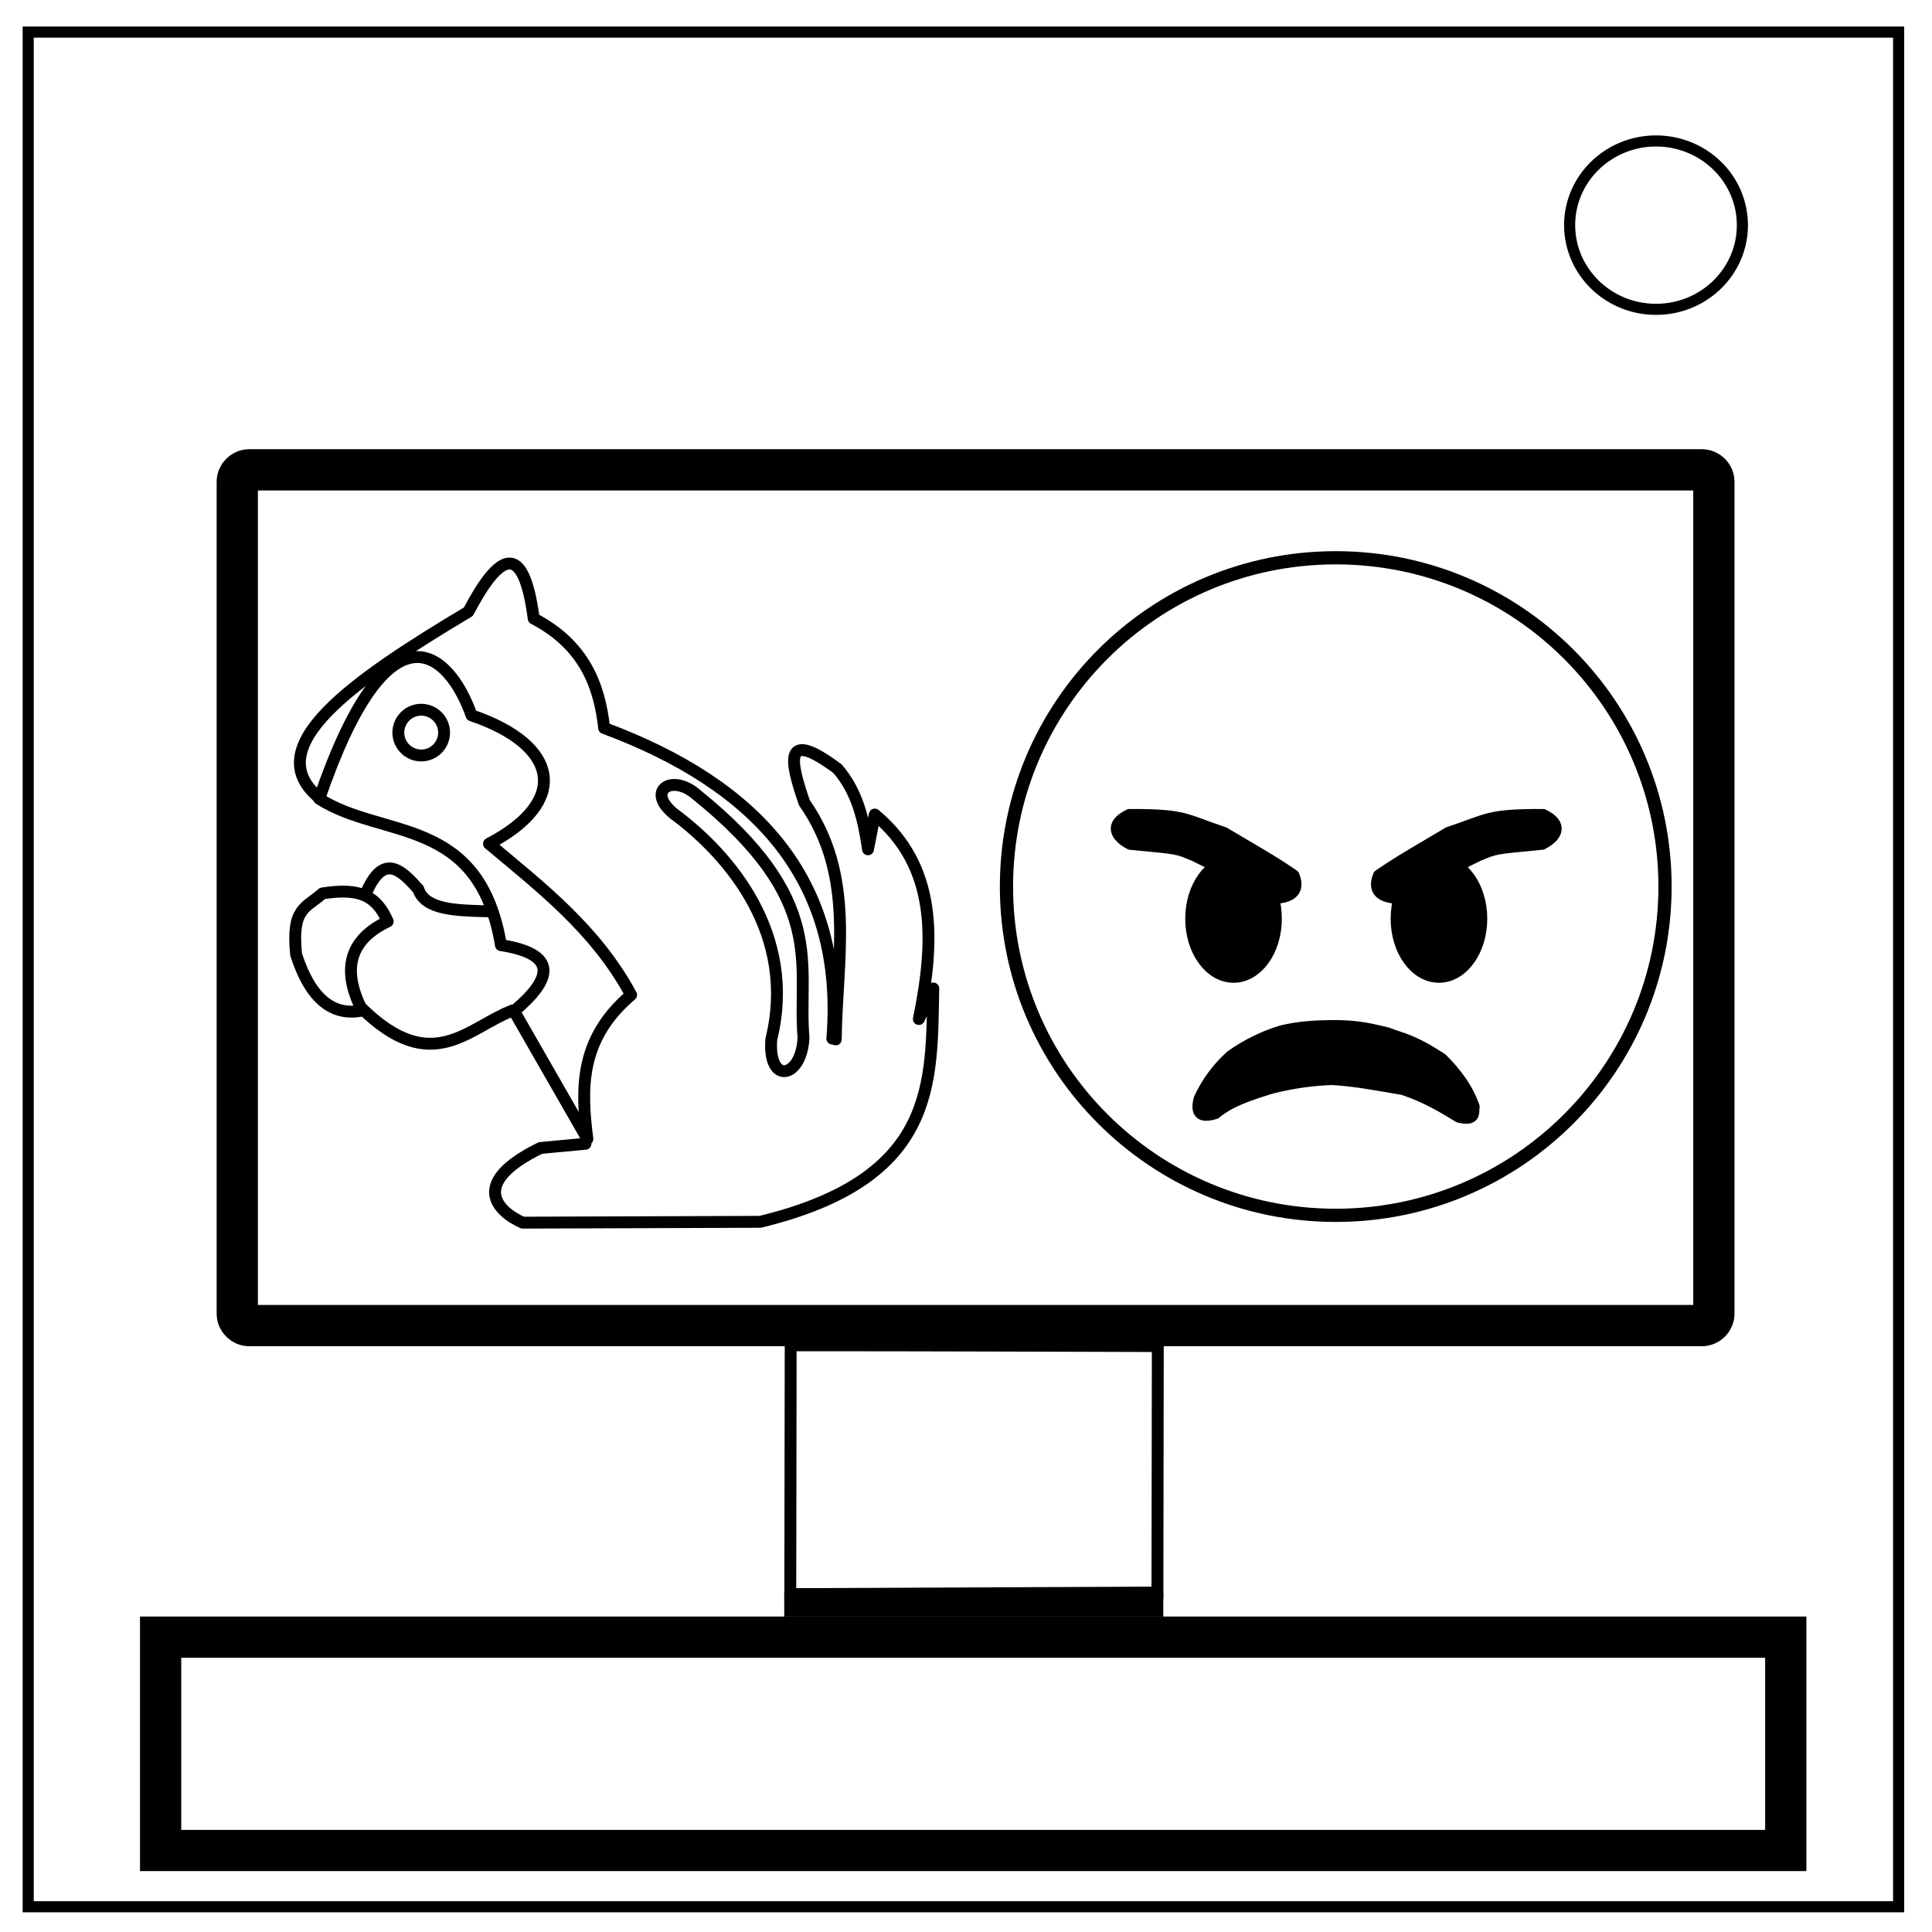
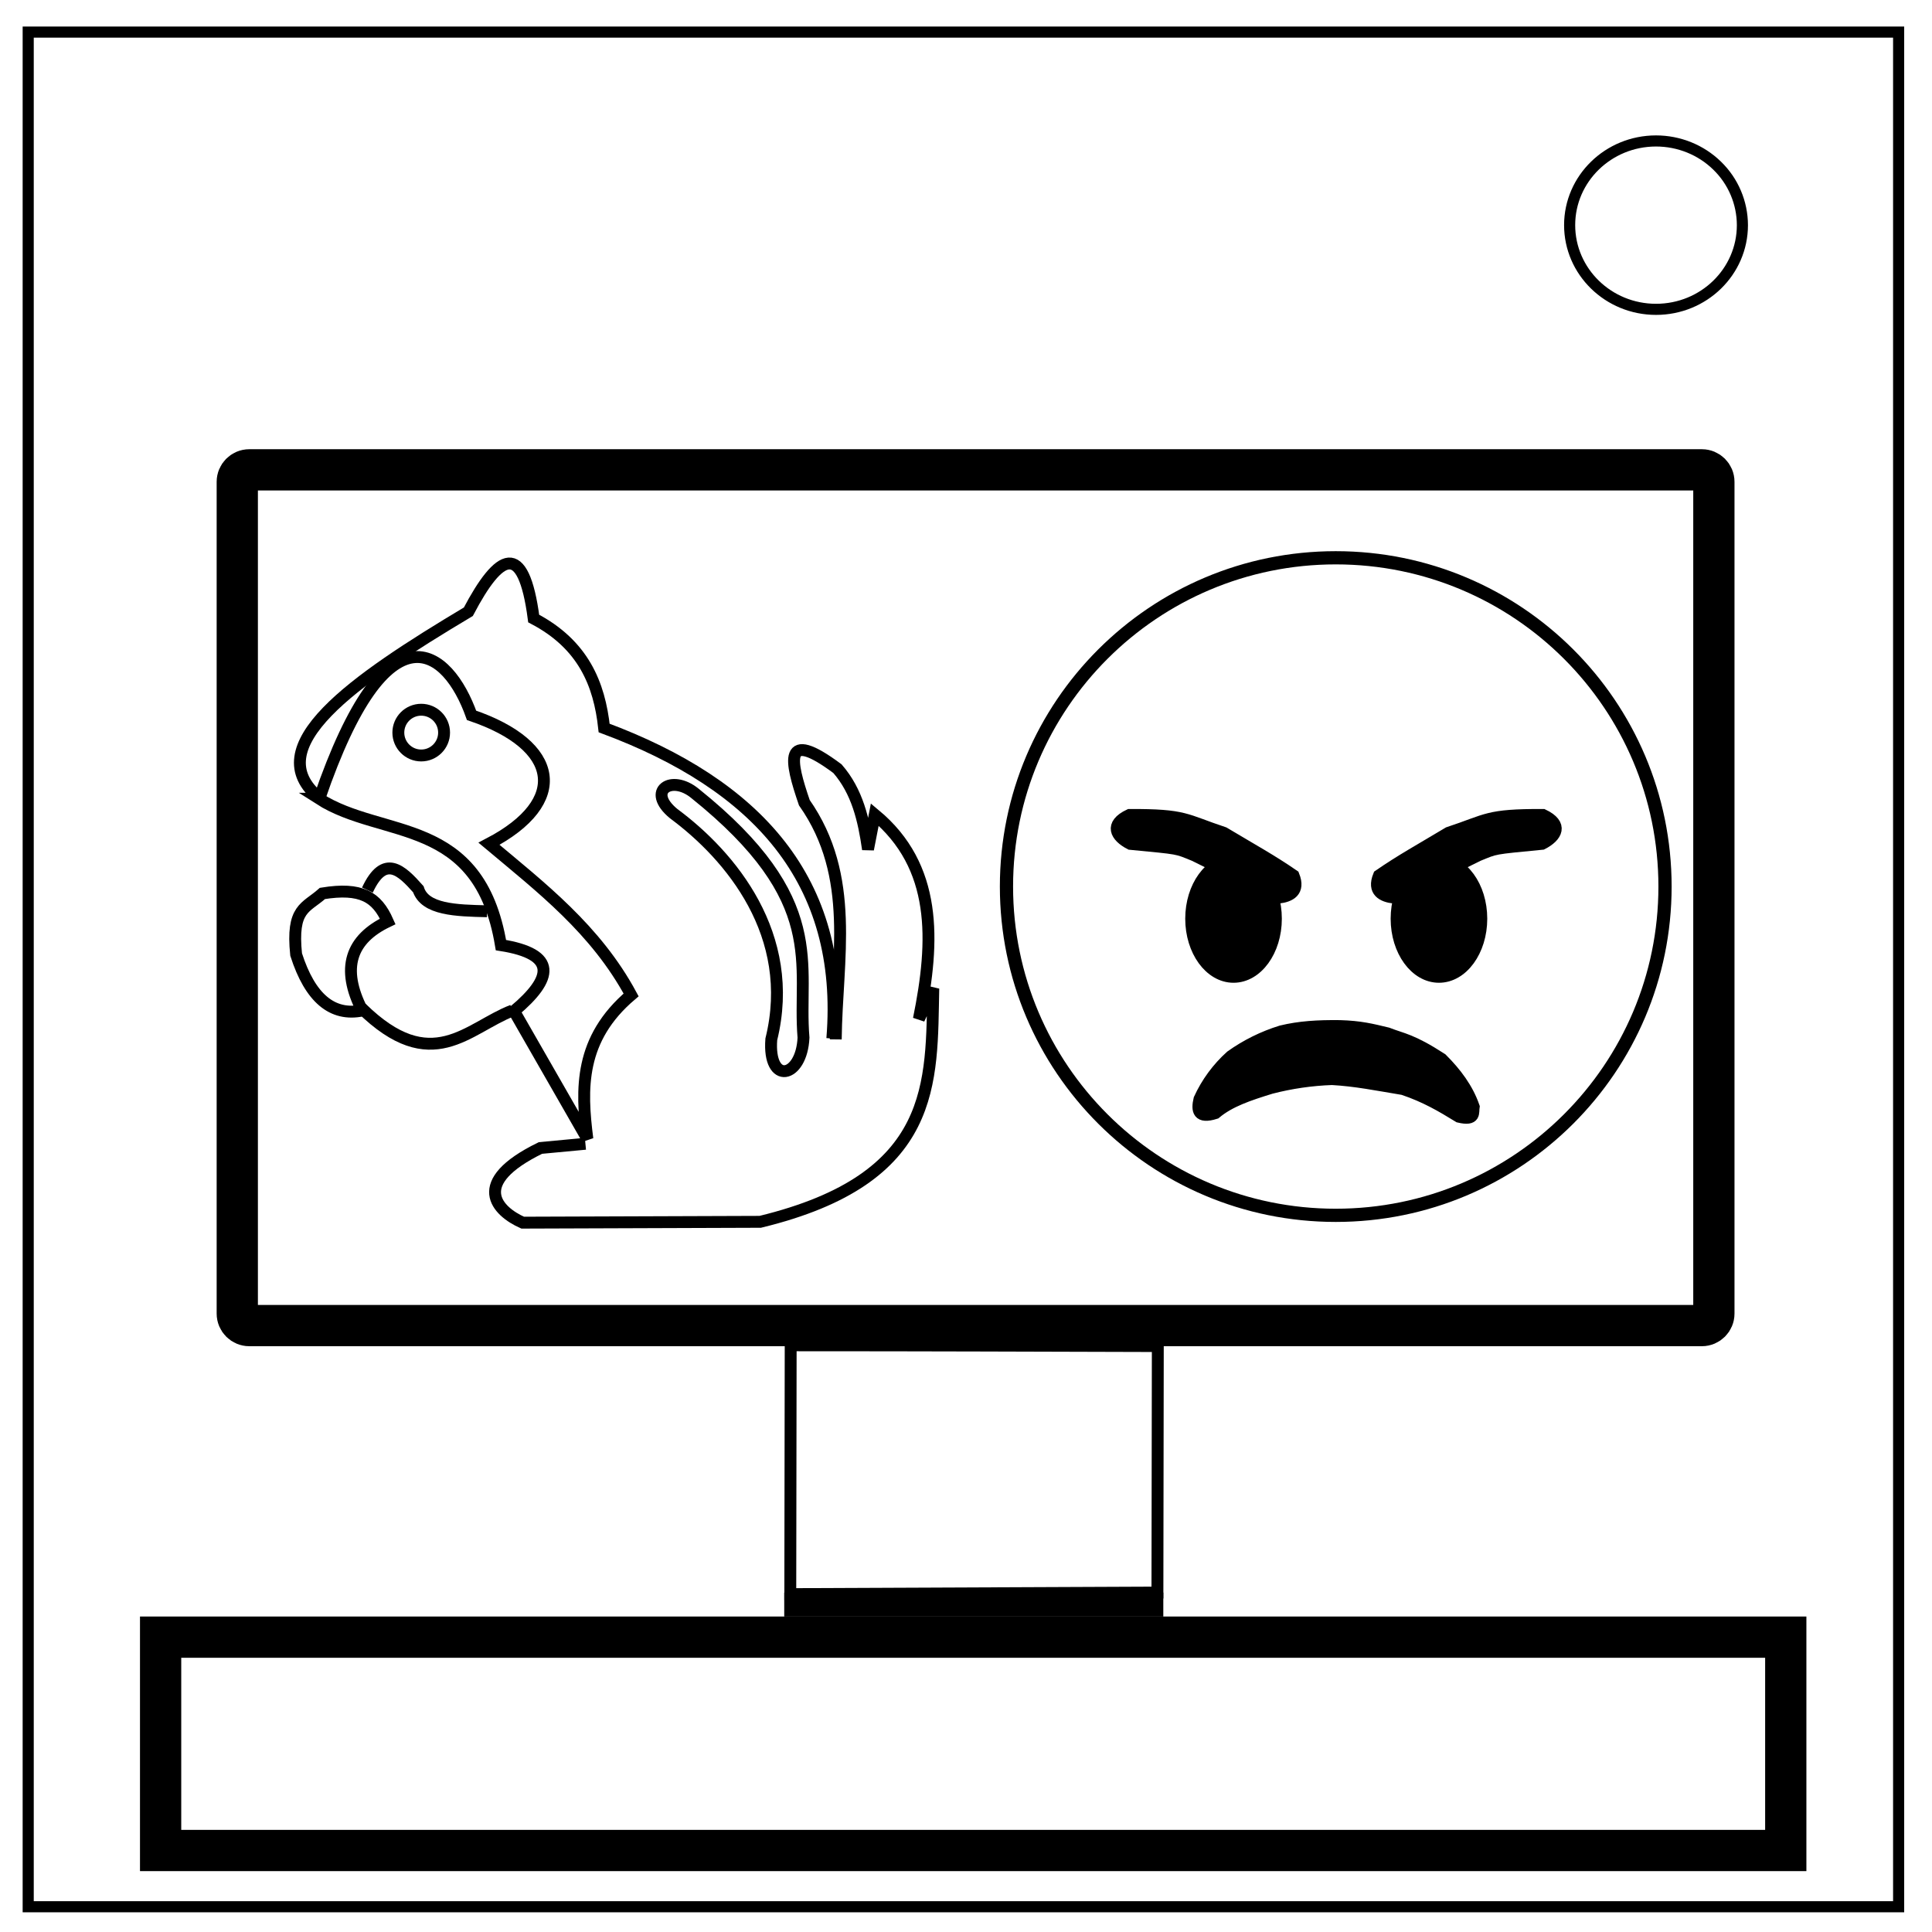
<svg xmlns="http://www.w3.org/2000/svg" fill="none" viewBox="0 0 348 348">
  <path stroke="#000" stroke-width="2" d="M5.08 5.78h336.91v337.67H5.08z" />
  <path stroke="#000" stroke-width="2" d="M282.73 40.55c0-8.37 6.97-15.16 15.56-15.16 4.13 0 8.09 1.6 11 4.44a14.97 14.97 0 0 1 4.56 10.72c0 8.38-6.96 15.17-15.56 15.17-8.59 0-15.56-6.8-15.56-15.17z" />
-   <rect width="265.97" height="154.14" x="42.74" y="84.63" stroke="#000" stroke-linecap="round" stroke-linejoin="round" stroke-width="7.43" ry="2.16" />
-   <rect width="292.73" height="38.43" x="28.93" y="294.89" stroke="#000" stroke-linecap="round" stroke-width="7.43" ry="0" />
-   <path stroke="#000" stroke-linecap="round" stroke-width="2.14" d="M142.42 242.32c25.72 0 42.63.08 66.13.14l-.07 44.4-66.13.28z" />
+   <rect width="265.97" height="154.14" x="42.74" y="84.63" stroke="#000" stroke-width="7.43" ry="2.16" />
+   <rect width="292.73" height="38.43" x="28.93" y="294.89" stroke="#000" stroke-width="7.43" ry="0" />
+   <path stroke="#000" stroke-width="2.14" d="M142.42 242.32c25.72 0 42.63.08 66.13.14l-.07 44.4-66.13.28z" />
  <rect width="68.28" height="4.33" x="141.26" y="286.86" fill="#000" ry="0" />
-   <ellipse cx="240.6" cy="159.69" stroke="#000" stroke-linecap="round" stroke-width="2.38" rx="59.31" ry="59.22" />
-   <path fill="#000" stroke="#000" stroke-linecap="round" stroke-linejoin="round" stroke-width="2.14" d="M203.44 146.79c10.17-.04 9.9.87 17.02 3.23 5.27 3.15 8.5 4.9 12.54 7.68 1.16 2.89-.7 3.73-2.66 3.98-7.9-4.03-10.13-5.07-15.19-7.6-3.35-1.36-2.47-1.2-11.56-2.08-2.63-1.35-3.78-3.5-.15-5.21z" />
-   <ellipse cx="222.19" cy="165.48" fill="#000" stroke="#000" stroke-linecap="round" stroke-linejoin="round" stroke-width="2.18" rx="7.61" ry="10.45" />
-   <path fill="#000" stroke="#000" stroke-linecap="round" stroke-linejoin="round" stroke-width="2.14" d="M277.94 146.79c-10.17-.04-9.9.87-17.03 3.22-5.27 3.16-8.48 4.9-12.53 7.69-1.17 2.89.7 3.73 2.66 3.98 7.9-4.03 10.12-5.07 15.19-7.6 3.34-1.36 2.46-1.2 11.55-2.09 2.63-1.34 3.79-3.48.16-5.2z" />
-   <ellipse cx="-259.19" cy="165.48" fill="#000" stroke="#000" stroke-linecap="round" stroke-linejoin="round" stroke-width="2.18" rx="7.61" ry="10.45" transform="scale(-1 1)" />
-   <path fill="#000" stroke="#000" stroke-linecap="round" stroke-linejoin="round" stroke-width="2.14" d="M218.92 200.5c2.6-2.18 6.06-3.31 10-4.53a51.1 51.1 0 0 1 11-1.6c4.28.24 7.98 1 12.81 1.8 4.1 1.38 6.91 3.06 10.05 4.98 3.08.73 2.5-.76 2.67-1.81-1.12-3.23-3.2-6.03-5.78-8.6-5.46-3.54-7-3.53-9.75-4.61-2.9-.7-4.9-1.2-8.54-1.31-4.02-.05-7.32.15-10.6.95a31.72 31.72 0 0 0-9.05 4.48 23.62 23.62 0 0 0-5.68 7.73c-.48 2.07-.23 3.5 2.87 2.52z" />
-   <circle cx="75.87" cy="131.96" r="4.12" stroke="#000" stroke-linecap="round" stroke-linejoin="round" stroke-width="2.14" />
-   <path stroke="#000" stroke-linecap="round" stroke-linejoin="round" stroke-width="2.14" d="M57.5 143.87c12.35-36.02 23.22-26.85 27.44-15.02 15.88 5.4 17.63 15.55 3.14 23.13 9.44 7.92 19.22 15.42 25.6 27.23-9.32 7.92-9.04 16.88-7.88 25.94l-13.2-23.02c7.04-5.92 7.85-10.28-2.37-11.89-3.9-23.44-21.3-19.04-32.75-26.37zm12.34 22.1c-6.66 3.18-8.51 8.4-4.58 16.05-5.39 1.09-9.39-2.2-11.92-10.09-.87-8.42 1.75-8.34 4.74-11 6.96-1.13 9.8.61 11.76 5.04z" />
-   <path stroke="#000" stroke-linecap="round" stroke-linejoin="round" stroke-width="2.14" d="M66.18 160.32c3.05-6.53 6.1-3.62 9.17-.15 1.2 3.7 6.79 3.84 12.38 3.97M65.1 181.56c12.67 12.44 19.1 3.6 27.21.46m-34.69-38.21c-11.37-9.18 5.99-21.23 26.74-33.62 5.54-10.53 9.9-13.04 11.77 1.22 8.95 4.69 11.83 11.8 12.69 19.72 27.4 10.2 43.42 27.42 41.1 55.94" />
-   <path stroke="#000" stroke-linecap="round" stroke-linejoin="round" stroke-width="2.14" d="m105.45 206.02-8.1.76c-12.87 6.28-7.82 11.4-3.2 13.45l42.79-.15c32.04-7.79 30.8-25.14 31.17-42.03l-2.6 5.5c2.9-14.18 3.29-27.5-7.94-36.83l-1.22 6.26c-.76-5.3-1.93-10.42-5.5-14.52-9.87-7.36-8.54-1.37-5.97 6.12 9.35 13.32 5.82 28.18 5.66 42.64" />
-   <path stroke="#000" stroke-linecap="round" stroke-linejoin="round" stroke-width="2.14" d="M125.17 142.9c24.13 19.37 18.46 30.79 19.56 44.01-.33 7.34-6.43 8.61-5.8.3 4.62-18.78-7.32-33.06-17.58-40.65-5-4.1-.43-7.13 3.82-3.66z" />
+   <ellipse cx="240.6" cy="159.69" stroke="#000" stroke-width="2.38" rx="59.31" ry="59.22" />
+   <path fill="#000" stroke="#000" stroke-width="2.14" d="M203.44 146.79c10.17-.04 9.9.87 17.02 3.23 5.27 3.15 8.5 4.9 12.54 7.68 1.16 2.89-.7 3.73-2.66 3.98-7.9-4.03-10.13-5.07-15.19-7.6-3.35-1.36-2.47-1.2-11.56-2.08-2.63-1.35-3.78-3.5-.15-5.21z" />
+   <ellipse cx="222.19" cy="165.48" fill="#000" stroke="#000" stroke-width="2.18" rx="7.61" ry="10.45" />
+   <path fill="#000" stroke="#000" stroke-width="2.14" d="M277.94 146.79c-10.17-.04-9.9.87-17.03 3.22-5.27 3.16-8.48 4.9-12.53 7.69-1.17 2.89.7 3.73 2.66 3.98 7.9-4.03 10.12-5.07 15.19-7.6 3.34-1.36 2.46-1.2 11.55-2.09 2.63-1.34 3.79-3.48.16-5.2z" />
+   <ellipse cx="-259.19" cy="165.48" fill="#000" stroke="#000" stroke-width="2.18" rx="7.61" ry="10.45" transform="scale(-1 1)" />
+   <path fill="#000" stroke="#000" stroke-width="2.14" d="M218.92 200.5c2.6-2.18 6.06-3.31 10-4.53a51.1 51.1 0 0 1 11-1.6c4.28.24 7.98 1 12.81 1.8 4.1 1.38 6.91 3.06 10.05 4.98 3.08.73 2.5-.76 2.67-1.81-1.12-3.23-3.2-6.03-5.78-8.6-5.46-3.54-7-3.53-9.75-4.61-2.9-.7-4.9-1.2-8.54-1.31-4.02-.05-7.32.15-10.6.95a31.72 31.72 0 0 0-9.05 4.48 23.62 23.62 0 0 0-5.68 7.73c-.48 2.07-.23 3.5 2.87 2.52z" />
+   <circle cx="75.87" cy="131.96" r="4.12" stroke="#000" stroke-width="2.14" />
+   <path stroke="#000" stroke-width="2.14" d="M57.5 143.87c12.35-36.02 23.22-26.85 27.44-15.02 15.88 5.4 17.63 15.55 3.14 23.13 9.44 7.92 19.22 15.42 25.6 27.23-9.32 7.92-9.04 16.88-7.88 25.94l-13.2-23.02c7.04-5.92 7.85-10.28-2.37-11.89-3.9-23.44-21.3-19.04-32.75-26.37zm12.34 22.1c-6.66 3.18-8.51 8.4-4.58 16.05-5.39 1.09-9.39-2.2-11.92-10.09-.87-8.42 1.75-8.34 4.74-11 6.96-1.13 9.8.61 11.76 5.04z" />
+   <path stroke="#000" stroke-width="2.14" d="M66.18 160.32c3.05-6.53 6.1-3.62 9.17-.15 1.2 3.7 6.79 3.84 12.38 3.97M65.1 181.56c12.67 12.44 19.1 3.6 27.21.46m-34.69-38.21c-11.37-9.18 5.99-21.23 26.74-33.62 5.54-10.53 9.9-13.04 11.77 1.22 8.95 4.69 11.83 11.8 12.69 19.72 27.4 10.2 43.42 27.42 41.1 55.94" />
+   <path stroke="#000" stroke-width="2.14" d="m105.45 206.02-8.1.76c-12.87 6.28-7.82 11.4-3.2 13.45l42.79-.15c32.04-7.79 30.8-25.14 31.17-42.03l-2.6 5.5c2.9-14.18 3.29-27.5-7.94-36.83l-1.22 6.26c-.76-5.3-1.93-10.42-5.5-14.52-9.87-7.36-8.54-1.37-5.97 6.12 9.35 13.32 5.82 28.18 5.66 42.64" />
+   <path stroke="#000" stroke-width="2.14" d="M125.17 142.9c24.13 19.37 18.46 30.79 19.56 44.01-.33 7.34-6.43 8.61-5.8.3 4.62-18.78-7.32-33.06-17.58-40.65-5-4.1-.43-7.13 3.82-3.66z" />
</svg>
